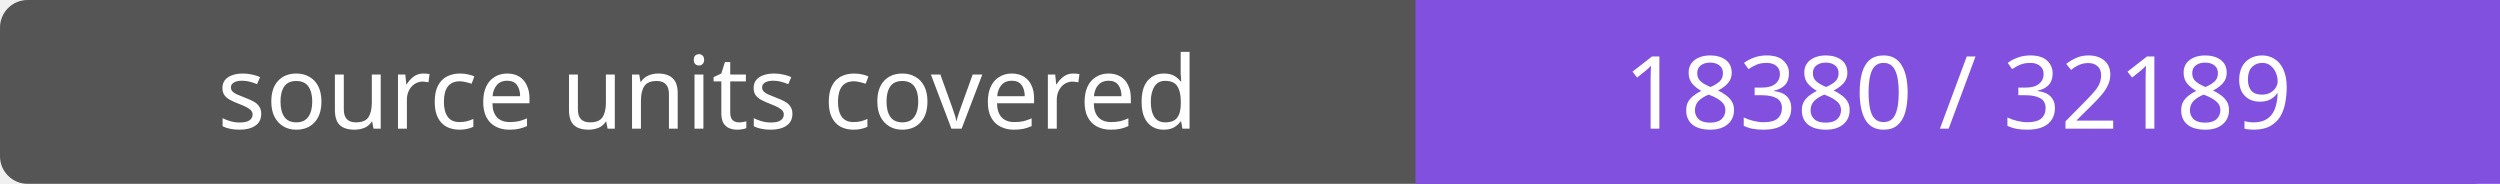
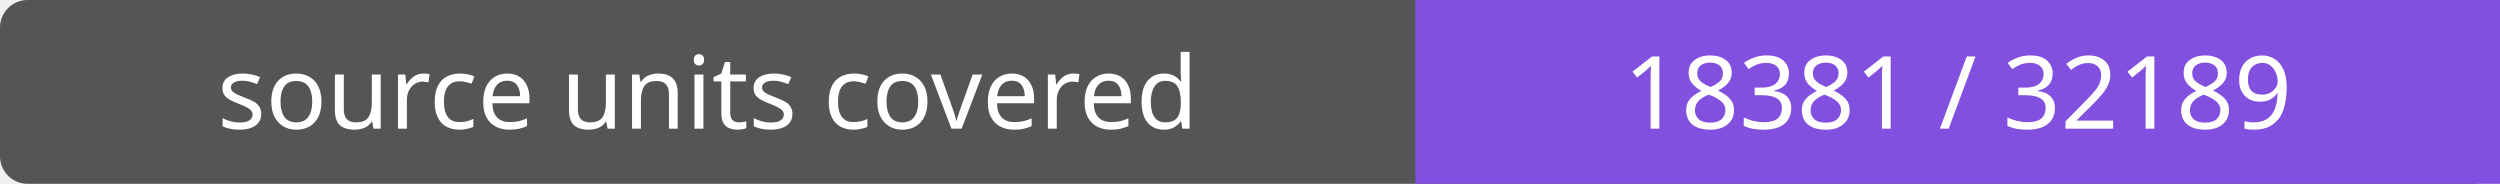
- <svg xmlns="http://www.w3.org/2000/svg" width="272" height="20" role="img" aria-label="source units covered: 18380 / 32189">
+ <svg xmlns="http://www.w3.org/2000/svg" width="272" height="20" role="img" aria-label="source units covered: 18381 / 32189">
  <rect width="272" height="20" rx="3" fill="#555" />
  <path fill="#8250df" d="M154 0h118v20H154z" />
  <g fill="#fff" text-anchor="middle" font-family="Verdana,sans-serif" font-size="11">
    <text x="77.0" y="14">source units covered</text>
-     <text x="213.0" y="14">18380 / 32189</text>
+     <text x="213.0" y="14">18381 / 32189</text>
  </g>
</svg>
